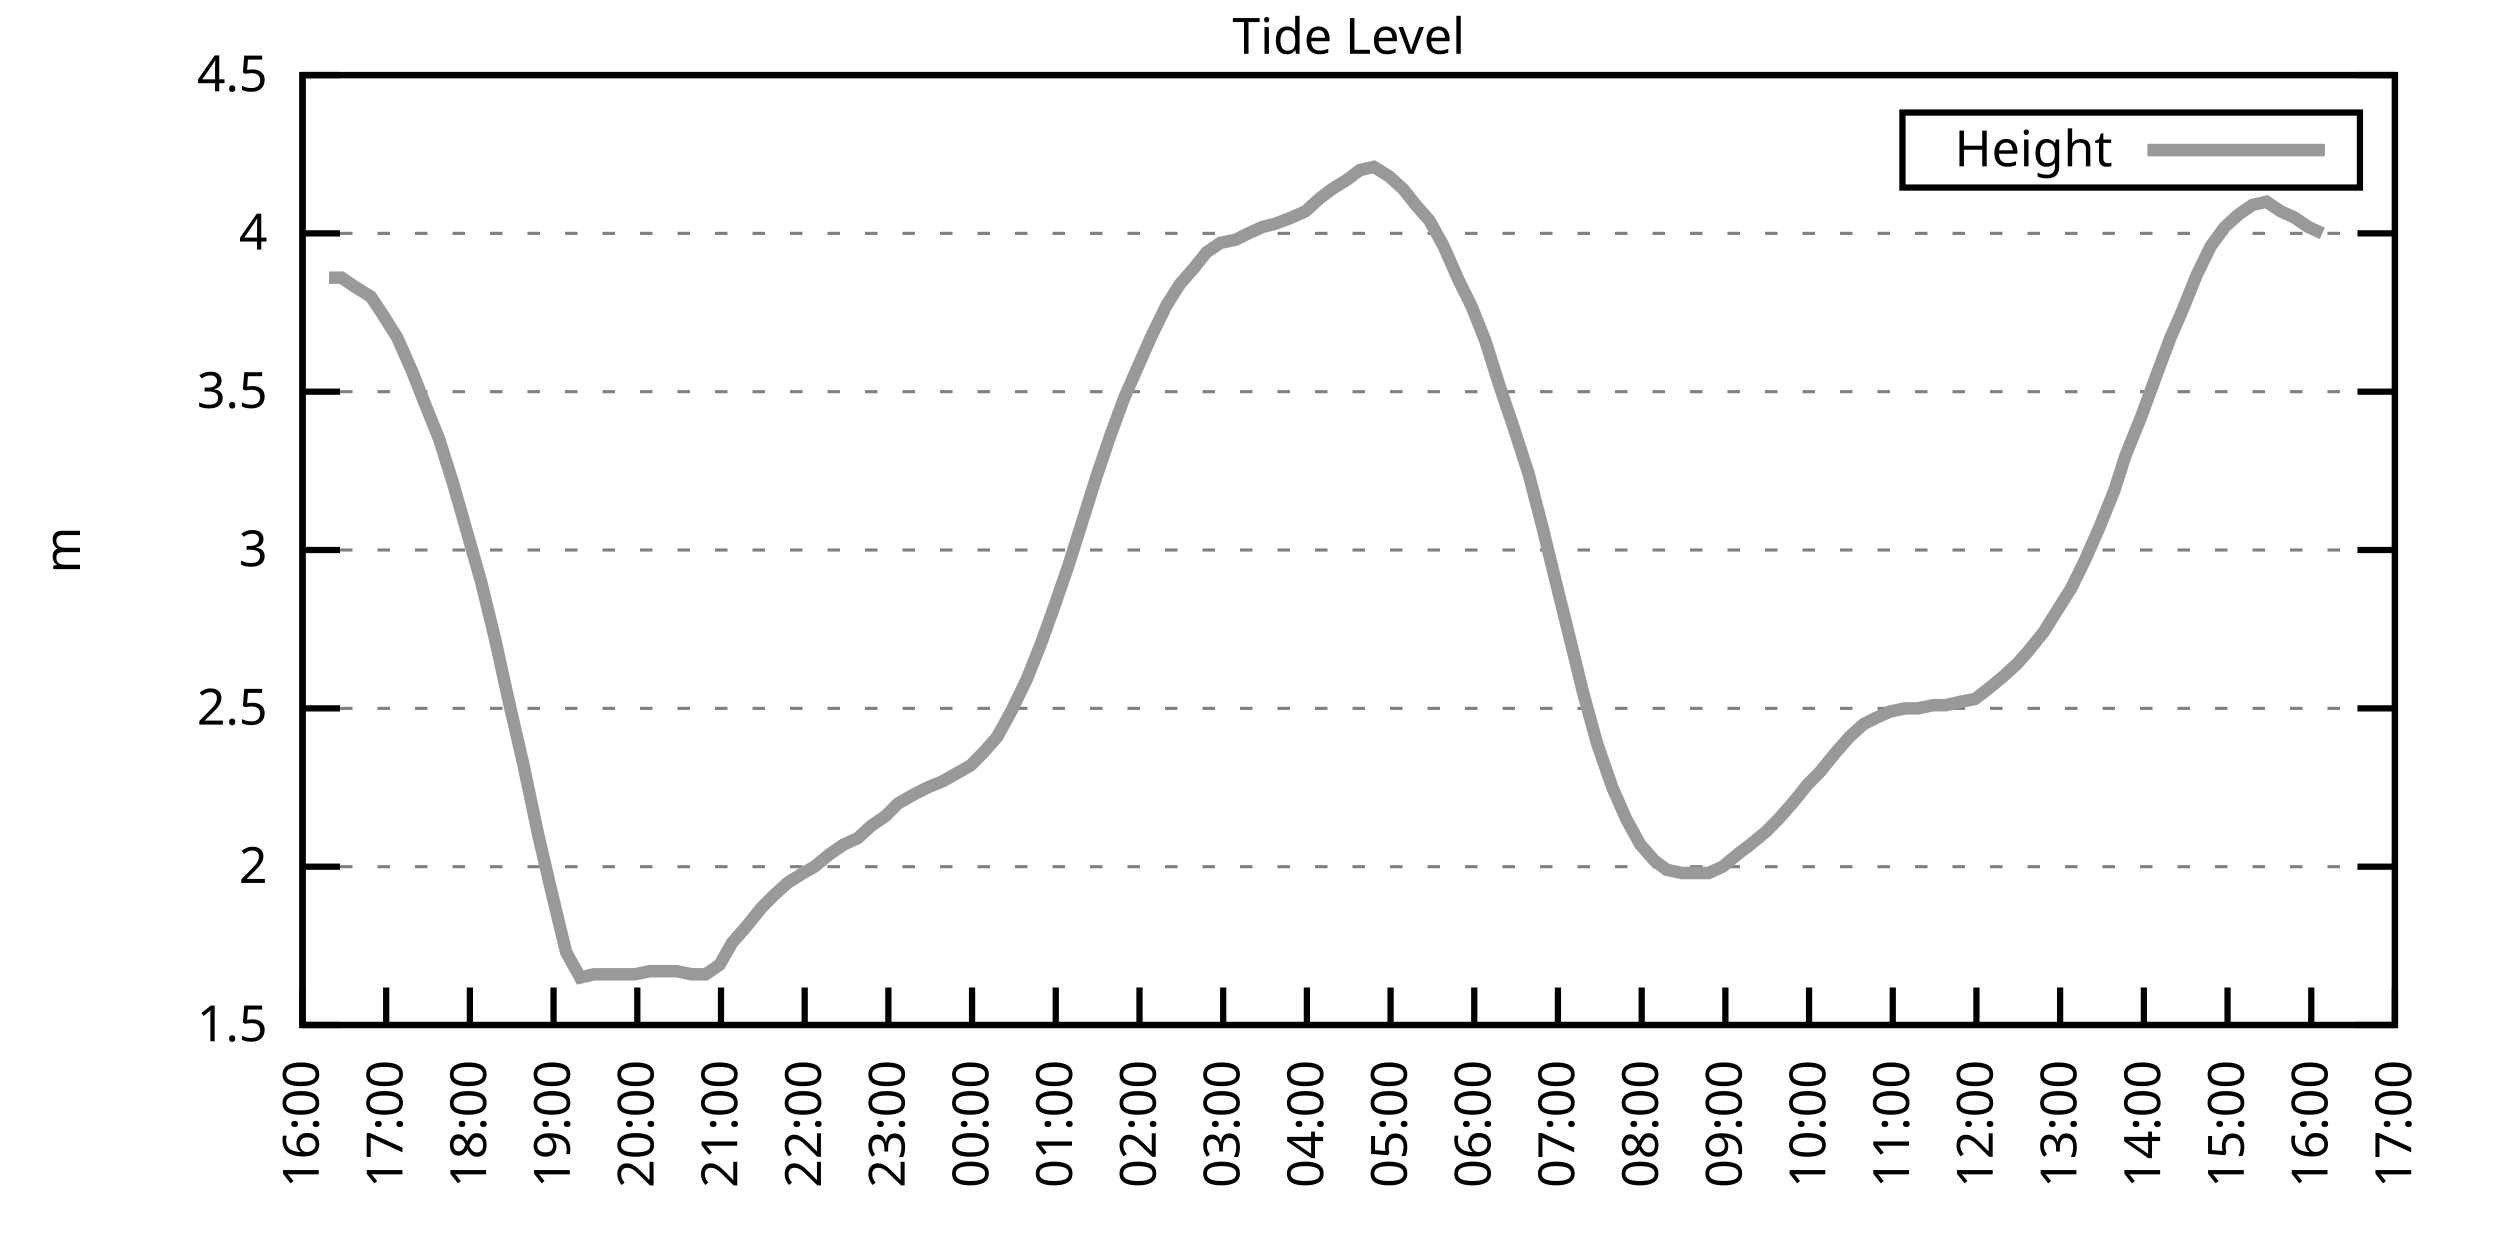
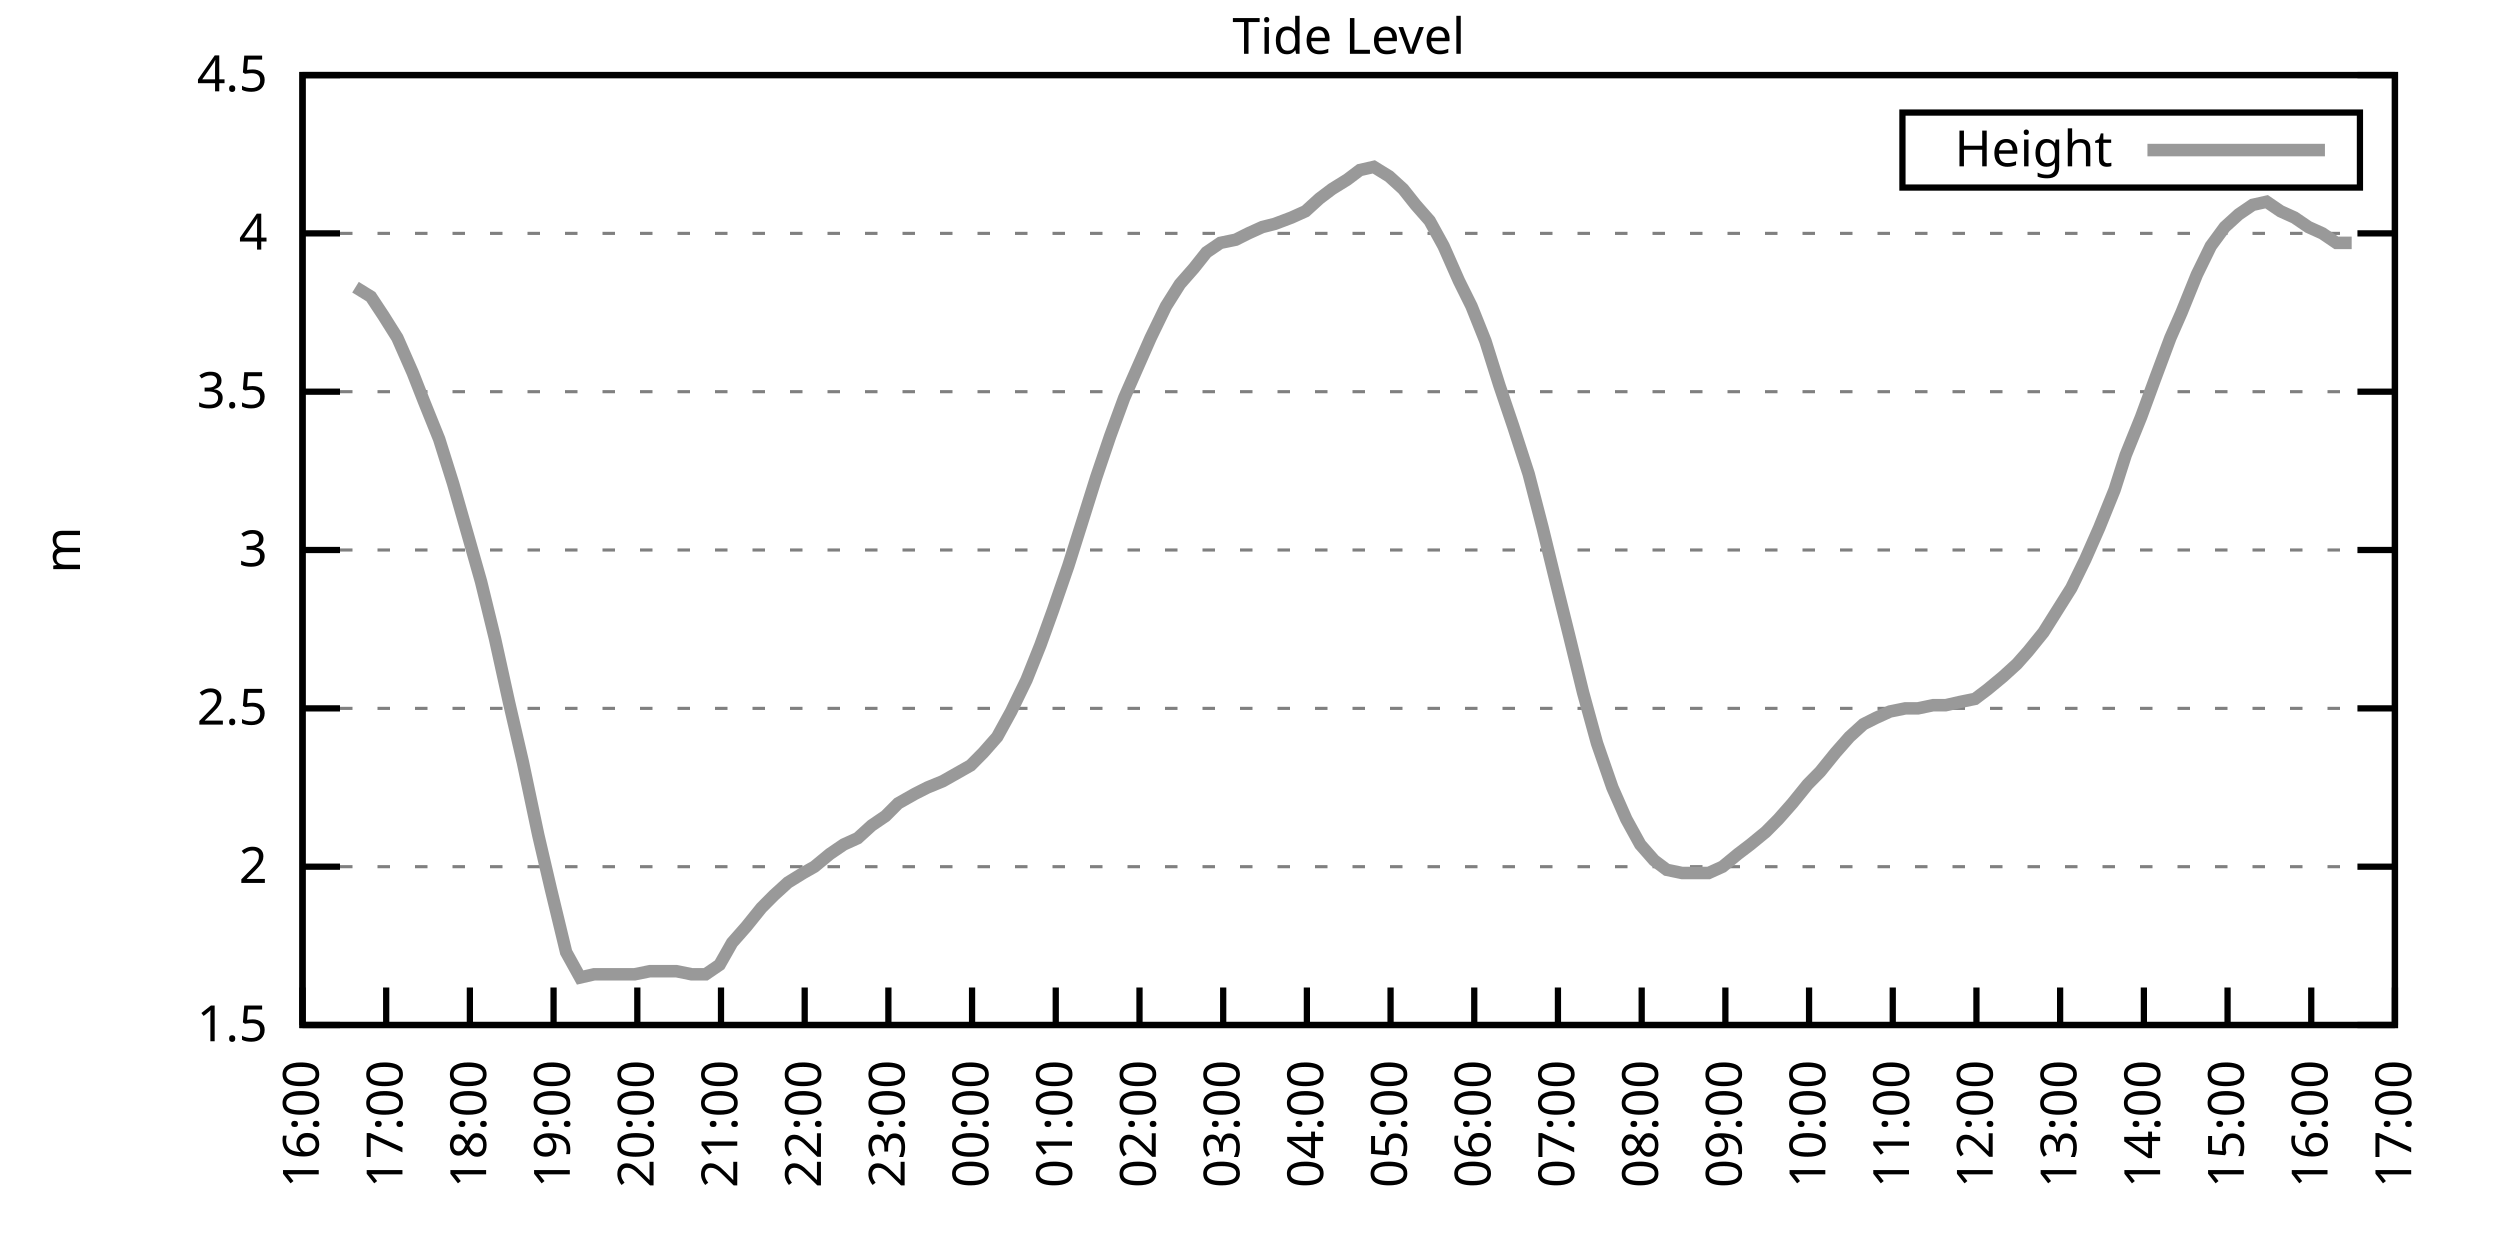
<svg xmlns="http://www.w3.org/2000/svg" xmlns:xlink="http://www.w3.org/1999/xlink" width="400" height="200" viewBox="0 0 400 200">
  <g id="gnuplot_canvas">
    <rect x="0" y="0" width="400" height="200" fill="none" />
    <defs>
      <circle id="gpDot" r="0.5" stroke-width="0.5" stroke="currentColor" />
      <path id="gpPt0" stroke-width="0.333" stroke="currentColor" d="M-1,0 h2 M0,-1 v2" />
      <path id="gpPt1" stroke-width="0.333" stroke="currentColor" d="M-1,-1 L1,1 M1,-1 L-1,1" />
      <path id="gpPt2" stroke-width="0.333" stroke="currentColor" d="M-1,0 L1,0 M0,-1 L0,1 M-1,-1 L1,1 M-1,1 L1,-1" />
      <rect id="gpPt3" stroke-width="0.333" stroke="currentColor" x="-1" y="-1" width="2" height="2" />
      <rect id="gpPt4" stroke-width="0.333" stroke="currentColor" fill="currentColor" x="-1" y="-1" width="2" height="2" />
      <circle id="gpPt5" stroke-width="0.333" stroke="currentColor" cx="0" cy="0" r="1" />
      <use xlink:href="#gpPt5" id="gpPt6" fill="currentColor" stroke="none" />
      <path id="gpPt7" stroke-width="0.333" stroke="currentColor" d="M0,-1.33 L-1.33,0.67 L1.33,0.67 z" />
      <use xlink:href="#gpPt7" id="gpPt8" fill="currentColor" stroke="none" />
      <use xlink:href="#gpPt7" id="gpPt9" stroke="currentColor" transform="rotate(180)" />
      <use xlink:href="#gpPt9" id="gpPt10" fill="currentColor" stroke="none" />
      <use xlink:href="#gpPt3" id="gpPt11" stroke="currentColor" transform="rotate(45)" />
      <use xlink:href="#gpPt11" id="gpPt12" fill="currentColor" stroke="none" />
      <path id="gpPt13" stroke-width="0.333" stroke="currentColor" d="M0,1.330 L1.265,0.411 L0.782,-1.067 L-0.782,-1.076 L-1.265,0.411 z" />
      <use xlink:href="#gpPt13" id="gpPt14" fill="currentColor" stroke="none" />
      <filter id="textbox" filterUnits="objectBoundingBox" x="0" y="0" height="1" width="1">
        <feFlood flood-color="white" flood-opacity="1" result="bgnd" />
        <feComposite in="SourceGraphic" in2="bgnd" operator="atop" />
      </filter>
      <filter id="greybox" filterUnits="objectBoundingBox" x="0" y="0" height="1" width="1">
        <feFlood flood-color="lightgrey" flood-opacity="1" result="grey" />
        <feComposite in="SourceGraphic" in2="grey" operator="atop" />
      </filter>
    </defs>
    <g fill="none" color="white" stroke="currentColor" stroke-width="1.00" stroke-linecap="butt" stroke-linejoin="miter">
</g>
    <g fill="none" color="black" stroke="currentColor" stroke-width="1.00" stroke-linecap="butt" stroke-linejoin="miter">
      <g stroke="none" shape-rendering="crispEdges">
        <polygon fill="rgb(255, 255, 255)" points="48.40,164.00 383.18,164.00 383.18,12.02 48.40,12.02 " />
      </g>
    </g>
    <g fill="none" color="black" stroke="currentColor" stroke-width="1.00" stroke-linecap="butt" stroke-linejoin="miter">
</g>
    <g fill="none" color="black" stroke="black" stroke-width="0.50" stroke-linecap="butt" stroke-linejoin="miter">
</g>
    <g fill="none" color="gray" stroke="currentColor" stroke-width="0.50" stroke-linecap="butt" stroke-linejoin="miter">
      <path stroke="gray" stroke-dasharray="2,4" class="gridline" d="M48.40,164.00 L383.19,164.00  " />
    </g>
    <g fill="none" color="gray" stroke="gray" stroke-width="1.00" stroke-linecap="butt" stroke-linejoin="miter">
</g>
    <g fill="none" color="black" stroke="currentColor" stroke-width="1.00" stroke-linecap="butt" stroke-linejoin="miter">
      <path stroke="black" d="M48.40,164.00 L54.40,164.00 M383.19,164.00 L377.19,164.00  " />
      <g transform="translate(42.80,166.60)" stroke="none" fill="black" font-family="Sans" font-size="8.00" text-anchor="end">
        <text>
          <tspan font-family="Sans"> 1.5</tspan>
        </text>
      </g>
    </g>
    <g fill="none" color="black" stroke="currentColor" stroke-width="1.00" stroke-linecap="butt" stroke-linejoin="miter">
</g>
    <g fill="none" color="black" stroke="black" stroke-width="0.50" stroke-linecap="butt" stroke-linejoin="miter">
</g>
    <g fill="none" color="gray" stroke="currentColor" stroke-width="0.50" stroke-linecap="butt" stroke-linejoin="miter">
      <path stroke="gray" stroke-dasharray="2,4" class="gridline" d="M48.40,138.67 L383.19,138.67  " />
    </g>
    <g fill="none" color="gray" stroke="gray" stroke-width="1.00" stroke-linecap="butt" stroke-linejoin="miter">
</g>
    <g fill="none" color="black" stroke="currentColor" stroke-width="1.00" stroke-linecap="butt" stroke-linejoin="miter">
      <path stroke="black" d="M48.40,138.67 L54.40,138.67 M383.19,138.67 L377.19,138.67  " />
      <g transform="translate(42.80,141.27)" stroke="none" fill="black" font-family="Sans" font-size="8.00" text-anchor="end">
        <text>
          <tspan font-family="Sans"> 2</tspan>
        </text>
      </g>
    </g>
    <g fill="none" color="black" stroke="currentColor" stroke-width="1.00" stroke-linecap="butt" stroke-linejoin="miter">
</g>
    <g fill="none" color="black" stroke="black" stroke-width="0.50" stroke-linecap="butt" stroke-linejoin="miter">
</g>
    <g fill="none" color="gray" stroke="currentColor" stroke-width="0.50" stroke-linecap="butt" stroke-linejoin="miter">
      <path stroke="gray" stroke-dasharray="2,4" class="gridline" d="M48.40,113.34 L383.19,113.34  " />
    </g>
    <g fill="none" color="gray" stroke="gray" stroke-width="1.00" stroke-linecap="butt" stroke-linejoin="miter">
</g>
    <g fill="none" color="black" stroke="currentColor" stroke-width="1.00" stroke-linecap="butt" stroke-linejoin="miter">
      <path stroke="black" d="M48.40,113.34 L54.40,113.34 M383.19,113.34 L377.19,113.34  " />
      <g transform="translate(42.80,115.94)" stroke="none" fill="black" font-family="Sans" font-size="8.00" text-anchor="end">
        <text>
          <tspan font-family="Sans"> 2.5</tspan>
        </text>
      </g>
    </g>
    <g fill="none" color="black" stroke="currentColor" stroke-width="1.00" stroke-linecap="butt" stroke-linejoin="miter">
</g>
    <g fill="none" color="black" stroke="black" stroke-width="0.50" stroke-linecap="butt" stroke-linejoin="miter">
</g>
    <g fill="none" color="gray" stroke="currentColor" stroke-width="0.50" stroke-linecap="butt" stroke-linejoin="miter">
      <path stroke="gray" stroke-dasharray="2,4" class="gridline" d="M48.40,88.00 L383.19,88.00  " />
    </g>
    <g fill="none" color="gray" stroke="gray" stroke-width="1.00" stroke-linecap="butt" stroke-linejoin="miter">
</g>
    <g fill="none" color="black" stroke="currentColor" stroke-width="1.00" stroke-linecap="butt" stroke-linejoin="miter">
      <path stroke="black" d="M48.40,88.00 L54.40,88.00 M383.19,88.00 L377.19,88.00  " />
      <g transform="translate(42.80,90.60)" stroke="none" fill="black" font-family="Sans" font-size="8.00" text-anchor="end">
        <text>
          <tspan font-family="Sans"> 3</tspan>
        </text>
      </g>
    </g>
    <g fill="none" color="black" stroke="currentColor" stroke-width="1.00" stroke-linecap="butt" stroke-linejoin="miter">
</g>
    <g fill="none" color="black" stroke="black" stroke-width="0.50" stroke-linecap="butt" stroke-linejoin="miter">
</g>
    <g fill="none" color="gray" stroke="currentColor" stroke-width="0.50" stroke-linecap="butt" stroke-linejoin="miter">
      <path stroke="gray" stroke-dasharray="2,4" class="gridline" d="M48.40,62.67 L383.19,62.67  " />
    </g>
    <g fill="none" color="gray" stroke="gray" stroke-width="1.00" stroke-linecap="butt" stroke-linejoin="miter">
</g>
    <g fill="none" color="black" stroke="currentColor" stroke-width="1.00" stroke-linecap="butt" stroke-linejoin="miter">
      <path stroke="black" d="M48.40,62.67 L54.40,62.67 M383.19,62.67 L377.19,62.67  " />
      <g transform="translate(42.80,65.27)" stroke="none" fill="black" font-family="Sans" font-size="8.00" text-anchor="end">
        <text>
          <tspan font-family="Sans"> 3.5</tspan>
        </text>
      </g>
    </g>
    <g fill="none" color="black" stroke="currentColor" stroke-width="1.00" stroke-linecap="butt" stroke-linejoin="miter">
</g>
    <g fill="none" color="black" stroke="black" stroke-width="0.50" stroke-linecap="butt" stroke-linejoin="miter">
</g>
    <g fill="none" color="gray" stroke="currentColor" stroke-width="0.50" stroke-linecap="butt" stroke-linejoin="miter">
      <path stroke="gray" stroke-dasharray="2,4" class="gridline" d="M48.40,37.34 L383.19,37.34  " />
    </g>
    <g fill="none" color="gray" stroke="gray" stroke-width="1.00" stroke-linecap="butt" stroke-linejoin="miter">
</g>
    <g fill="none" color="black" stroke="currentColor" stroke-width="1.00" stroke-linecap="butt" stroke-linejoin="miter">
      <path stroke="black" d="M48.40,37.34 L54.40,37.34 M383.19,37.34 L377.19,37.34  " />
      <g transform="translate(42.80,39.94)" stroke="none" fill="black" font-family="Sans" font-size="8.00" text-anchor="end">
        <text>
          <tspan font-family="Sans"> 4</tspan>
        </text>
      </g>
    </g>
    <g fill="none" color="black" stroke="currentColor" stroke-width="1.00" stroke-linecap="butt" stroke-linejoin="miter">
</g>
    <g fill="none" color="black" stroke="black" stroke-width="0.50" stroke-linecap="butt" stroke-linejoin="miter">
</g>
    <g fill="none" color="gray" stroke="currentColor" stroke-width="0.50" stroke-linecap="butt" stroke-linejoin="miter">
      <path stroke="gray" stroke-dasharray="2,4" class="gridline" d="M48.40,12.01 L383.19,12.01  " />
    </g>
    <g fill="none" color="gray" stroke="gray" stroke-width="1.00" stroke-linecap="butt" stroke-linejoin="miter">
</g>
    <g fill="none" color="black" stroke="currentColor" stroke-width="1.00" stroke-linecap="butt" stroke-linejoin="miter">
      <path stroke="black" d="M48.40,12.01 L54.40,12.01 M383.19,12.01 L377.19,12.01  " />
      <g transform="translate(42.80,14.61)" stroke="none" fill="black" font-family="Sans" font-size="8.00" text-anchor="end">
        <text>
          <tspan font-family="Sans"> 4.5</tspan>
        </text>
      </g>
    </g>
    <g fill="none" color="black" stroke="currentColor" stroke-width="1.00" stroke-linecap="butt" stroke-linejoin="miter">
      <path stroke="black" d="M48.40,164.00 L48.40,158.00  " />
      <g transform="translate(51.00,169.60) rotate(270.00)" stroke="none" fill="black" font-family="Sans" font-size="8.00" text-anchor="end">
        <text>
          <tspan font-family="Sans">16:00</tspan>
        </text>
      </g>
    </g>
    <g fill="none" color="black" stroke="currentColor" stroke-width="1.00" stroke-linecap="butt" stroke-linejoin="miter">
      <path stroke="black" d="M61.79,164.00 L61.79,158.00  " />
      <g transform="translate(64.39,169.60) rotate(270.00)" stroke="none" fill="black" font-family="Sans" font-size="8.00" text-anchor="end">
        <text>
          <tspan font-family="Sans">17:00</tspan>
        </text>
      </g>
    </g>
    <g fill="none" color="black" stroke="currentColor" stroke-width="1.00" stroke-linecap="butt" stroke-linejoin="miter">
      <path stroke="black" d="M75.18,164.00 L75.18,158.00  " />
      <g transform="translate(77.78,169.60) rotate(270.00)" stroke="none" fill="black" font-family="Sans" font-size="8.00" text-anchor="end">
        <text>
          <tspan font-family="Sans">18:00</tspan>
        </text>
      </g>
    </g>
    <g fill="none" color="black" stroke="currentColor" stroke-width="1.00" stroke-linecap="butt" stroke-linejoin="miter">
      <path stroke="black" d="M88.57,164.00 L88.57,158.00  " />
      <g transform="translate(91.17,169.60) rotate(270.00)" stroke="none" fill="black" font-family="Sans" font-size="8.00" text-anchor="end">
        <text>
          <tspan font-family="Sans">19:00</tspan>
        </text>
      </g>
    </g>
    <g fill="none" color="black" stroke="currentColor" stroke-width="1.00" stroke-linecap="butt" stroke-linejoin="miter">
      <path stroke="black" d="M101.97,164.00 L101.97,158.00  " />
      <g transform="translate(104.57,169.60) rotate(270.00)" stroke="none" fill="black" font-family="Sans" font-size="8.00" text-anchor="end">
        <text>
          <tspan font-family="Sans">20:00</tspan>
        </text>
      </g>
    </g>
    <g fill="none" color="black" stroke="currentColor" stroke-width="1.00" stroke-linecap="butt" stroke-linejoin="miter">
      <path stroke="black" d="M115.36,164.00 L115.36,158.00  " />
      <g transform="translate(117.96,169.60) rotate(270.00)" stroke="none" fill="black" font-family="Sans" font-size="8.00" text-anchor="end">
        <text>
          <tspan font-family="Sans">21:00</tspan>
        </text>
      </g>
    </g>
    <g fill="none" color="black" stroke="currentColor" stroke-width="1.00" stroke-linecap="butt" stroke-linejoin="miter">
      <path stroke="black" d="M128.75,164.00 L128.75,158.00  " />
      <g transform="translate(131.35,169.60) rotate(270.00)" stroke="none" fill="black" font-family="Sans" font-size="8.00" text-anchor="end">
        <text>
          <tspan font-family="Sans">22:00</tspan>
        </text>
      </g>
    </g>
    <g fill="none" color="black" stroke="currentColor" stroke-width="1.00" stroke-linecap="butt" stroke-linejoin="miter">
      <path stroke="black" d="M142.14,164.00 L142.14,158.00  " />
      <g transform="translate(144.74,169.60) rotate(270.00)" stroke="none" fill="black" font-family="Sans" font-size="8.00" text-anchor="end">
        <text>
          <tspan font-family="Sans">23:00</tspan>
        </text>
      </g>
    </g>
    <g fill="none" color="black" stroke="currentColor" stroke-width="1.00" stroke-linecap="butt" stroke-linejoin="miter">
      <path stroke="black" d="M155.53,164.00 L155.53,158.00  " />
      <g transform="translate(158.13,169.60) rotate(270.00)" stroke="none" fill="black" font-family="Sans" font-size="8.00" text-anchor="end">
        <text>
          <tspan font-family="Sans">00:00</tspan>
        </text>
      </g>
    </g>
    <g fill="none" color="black" stroke="currentColor" stroke-width="1.00" stroke-linecap="butt" stroke-linejoin="miter">
      <path stroke="black" d="M168.92,164.00 L168.92,158.00  " />
      <g transform="translate(171.52,169.60) rotate(270.00)" stroke="none" fill="black" font-family="Sans" font-size="8.00" text-anchor="end">
        <text>
          <tspan font-family="Sans">01:00</tspan>
        </text>
      </g>
    </g>
    <g fill="none" color="black" stroke="currentColor" stroke-width="1.00" stroke-linecap="butt" stroke-linejoin="miter">
      <path stroke="black" d="M182.32,164.00 L182.32,158.00  " />
      <g transform="translate(184.92,169.60) rotate(270.00)" stroke="none" fill="black" font-family="Sans" font-size="8.00" text-anchor="end">
        <text>
          <tspan font-family="Sans">02:00</tspan>
        </text>
      </g>
    </g>
    <g fill="none" color="black" stroke="currentColor" stroke-width="1.00" stroke-linecap="butt" stroke-linejoin="miter">
      <path stroke="black" d="M195.71,164.00 L195.71,158.00  " />
      <g transform="translate(198.31,169.60) rotate(270.00)" stroke="none" fill="black" font-family="Sans" font-size="8.00" text-anchor="end">
        <text>
          <tspan font-family="Sans">03:00</tspan>
        </text>
      </g>
    </g>
    <g fill="none" color="black" stroke="currentColor" stroke-width="1.00" stroke-linecap="butt" stroke-linejoin="miter">
      <path stroke="black" d="M209.10,164.00 L209.10,158.00  " />
      <g transform="translate(211.70,169.60) rotate(270.00)" stroke="none" fill="black" font-family="Sans" font-size="8.00" text-anchor="end">
        <text>
          <tspan font-family="Sans">04:00</tspan>
        </text>
      </g>
    </g>
    <g fill="none" color="black" stroke="currentColor" stroke-width="1.00" stroke-linecap="butt" stroke-linejoin="miter">
      <path stroke="black" d="M222.49,164.00 L222.49,158.00  " />
      <g transform="translate(225.09,169.60) rotate(270.00)" stroke="none" fill="black" font-family="Sans" font-size="8.00" text-anchor="end">
        <text>
          <tspan font-family="Sans">05:00</tspan>
        </text>
      </g>
    </g>
    <g fill="none" color="black" stroke="currentColor" stroke-width="1.00" stroke-linecap="butt" stroke-linejoin="miter">
      <path stroke="black" d="M235.88,164.00 L235.88,158.00  " />
      <g transform="translate(238.48,169.60) rotate(270.00)" stroke="none" fill="black" font-family="Sans" font-size="8.00" text-anchor="end">
        <text>
          <tspan font-family="Sans">06:00</tspan>
        </text>
      </g>
    </g>
    <g fill="none" color="black" stroke="currentColor" stroke-width="1.00" stroke-linecap="butt" stroke-linejoin="miter">
      <path stroke="black" d="M249.27,164.00 L249.27,158.00  " />
      <g transform="translate(251.87,169.60) rotate(270.00)" stroke="none" fill="black" font-family="Sans" font-size="8.00" text-anchor="end">
        <text>
          <tspan font-family="Sans">07:00</tspan>
        </text>
      </g>
    </g>
    <g fill="none" color="black" stroke="currentColor" stroke-width="1.00" stroke-linecap="butt" stroke-linejoin="miter">
      <path stroke="black" d="M262.67,164.00 L262.67,158.00  " />
      <g transform="translate(265.27,169.60) rotate(270.00)" stroke="none" fill="black" font-family="Sans" font-size="8.00" text-anchor="end">
        <text>
          <tspan font-family="Sans">08:00</tspan>
        </text>
      </g>
    </g>
    <g fill="none" color="black" stroke="currentColor" stroke-width="1.00" stroke-linecap="butt" stroke-linejoin="miter">
      <path stroke="black" d="M276.06,164.00 L276.06,158.00  " />
      <g transform="translate(278.66,169.60) rotate(270.00)" stroke="none" fill="black" font-family="Sans" font-size="8.00" text-anchor="end">
        <text>
          <tspan font-family="Sans">09:00</tspan>
        </text>
      </g>
    </g>
    <g fill="none" color="black" stroke="currentColor" stroke-width="1.00" stroke-linecap="butt" stroke-linejoin="miter">
      <path stroke="black" d="M289.45,164.00 L289.45,158.00  " />
      <g transform="translate(292.05,169.60) rotate(270.00)" stroke="none" fill="black" font-family="Sans" font-size="8.00" text-anchor="end">
        <text>
          <tspan font-family="Sans">10:00</tspan>
        </text>
      </g>
    </g>
    <g fill="none" color="black" stroke="currentColor" stroke-width="1.00" stroke-linecap="butt" stroke-linejoin="miter">
      <path stroke="black" d="M302.84,164.00 L302.84,158.00  " />
      <g transform="translate(305.44,169.60) rotate(270.00)" stroke="none" fill="black" font-family="Sans" font-size="8.00" text-anchor="end">
        <text>
          <tspan font-family="Sans">11:00</tspan>
        </text>
      </g>
    </g>
    <g fill="none" color="black" stroke="currentColor" stroke-width="1.00" stroke-linecap="butt" stroke-linejoin="miter">
      <path stroke="black" d="M316.23,164.00 L316.23,158.00  " />
      <g transform="translate(318.83,169.60) rotate(270.00)" stroke="none" fill="black" font-family="Sans" font-size="8.00" text-anchor="end">
        <text>
          <tspan font-family="Sans">12:00</tspan>
        </text>
      </g>
    </g>
    <g fill="none" color="black" stroke="currentColor" stroke-width="1.00" stroke-linecap="butt" stroke-linejoin="miter">
      <path stroke="black" d="M329.62,164.00 L329.62,158.00  " />
      <g transform="translate(332.22,169.60) rotate(270.00)" stroke="none" fill="black" font-family="Sans" font-size="8.00" text-anchor="end">
        <text>
          <tspan font-family="Sans">13:00</tspan>
        </text>
      </g>
    </g>
    <g fill="none" color="black" stroke="currentColor" stroke-width="1.00" stroke-linecap="butt" stroke-linejoin="miter">
      <path stroke="black" d="M343.02,164.00 L343.02,158.00  " />
      <g transform="translate(345.62,169.60) rotate(270.00)" stroke="none" fill="black" font-family="Sans" font-size="8.00" text-anchor="end">
        <text>
          <tspan font-family="Sans">14:00</tspan>
        </text>
      </g>
    </g>
    <g fill="none" color="black" stroke="currentColor" stroke-width="1.00" stroke-linecap="butt" stroke-linejoin="miter">
      <path stroke="black" d="M356.41,164.00 L356.41,158.00  " />
      <g transform="translate(359.01,169.60) rotate(270.00)" stroke="none" fill="black" font-family="Sans" font-size="8.00" text-anchor="end">
        <text>
          <tspan font-family="Sans">15:00</tspan>
        </text>
      </g>
    </g>
    <g fill="none" color="black" stroke="currentColor" stroke-width="1.00" stroke-linecap="butt" stroke-linejoin="miter">
      <path stroke="black" d="M369.80,164.00 L369.80,158.00  " />
      <g transform="translate(372.40,169.60) rotate(270.00)" stroke="none" fill="black" font-family="Sans" font-size="8.00" text-anchor="end">
        <text>
          <tspan font-family="Sans">16:00</tspan>
        </text>
      </g>
    </g>
    <g fill="none" color="black" stroke="currentColor" stroke-width="1.00" stroke-linecap="butt" stroke-linejoin="miter">
      <path stroke="black" d="M383.19,164.00 L383.19,158.00  " />
      <g transform="translate(385.79,169.60) rotate(270.00)" stroke="none" fill="black" font-family="Sans" font-size="8.00" text-anchor="end">
        <text>
          <tspan font-family="Sans">17:00</tspan>
        </text>
      </g>
    </g>
    <g fill="none" color="black" stroke="currentColor" stroke-width="1.00" stroke-linecap="butt" stroke-linejoin="miter">
</g>
    <g fill="none" color="black" stroke="currentColor" stroke-width="1.00" stroke-linecap="butt" stroke-linejoin="miter">
      <path stroke="black" d="M48.40,12.01 L48.40,164.00 L383.19,164.00 L383.19,12.01 L48.40,12.01 Z  " />
    </g>
    <g fill="none" color="black" stroke="currentColor" stroke-width="1.00" stroke-linecap="butt" stroke-linejoin="miter">
</g>
    <g fill="none" color="black" stroke="currentColor" stroke-width="1.00" stroke-linecap="butt" stroke-linejoin="miter">
      <path stroke="black" d="M304.39,30.01 L304.39,18.01 L377.59,18.01 L377.59,30.01 L304.39,30.01 Z  " />
    </g>
    <g id="Tide_level_plot_1">
      <g fill="none" color="white" stroke="black" stroke-width="2.00" stroke-linecap="butt" stroke-linejoin="miter">
</g>
      <g fill="none" color="black" stroke="currentColor" stroke-width="2.00" stroke-linecap="butt" stroke-linejoin="miter">
        <g transform="translate(337.99,26.61)" stroke="none" fill="black" font-family="Sans" font-size="8.00" text-anchor="end">
          <text>
            <tspan font-family="Sans">Height</tspan>
          </text>
        </g>
      </g>
      <g fill="none" color="black" stroke="currentColor" stroke-width="2.00" stroke-linecap="butt" stroke-linejoin="miter">
-         <path stroke="rgb(153, 153, 153)" d="M343.59,24.01 L371.99,24.01 M52.64,44.43 L54.65,44.43 L56.88,45.95 L59.34,47.47 L61.35,50.51 L63.58,54.06   L66.03,59.63 L67.82,64.19 L70.27,70.27 L72.50,77.37 L74.96,85.98 L76.97,93.07 L79.20,102.19 L81.43,112.32   L83.66,121.95 L86.12,133.60 L88.13,142.21 L90.58,152.35 L92.82,156.40 L95.05,155.89 L97.06,155.89 L99.29,155.89   L101.52,155.89 L103.98,155.39 L105.76,155.39 L108.22,155.39 L110.67,155.89 L112.90,155.89 L115.13,154.37 L117.14,150.83   L119.38,148.29 L121.83,145.25 L123.84,143.23 L126.07,141.20 L128.53,139.68 L130.31,138.67 L132.77,136.64 L135.00,135.12   L137.23,134.11 L139.46,132.08 L141.69,130.56 L143.70,128.54 L146.38,127.02 L148.39,126.00 L150.85,124.99 L152.63,123.98   L155.31,122.46 L157.32,120.43 L159.55,117.90 L161.78,113.84 L164.24,108.78 L166.47,103.20 L168.48,97.63 L170.93,90.54   L173.17,83.45 L175.40,76.35 L177.63,69.77 L179.86,63.69 L182.09,58.62 L184.10,54.06 L186.56,48.99 L188.79,45.45   L191.02,42.91 L193.03,40.38 L195.26,38.86 L197.72,38.35 L199.73,37.34 L201.96,36.33 L203.97,35.82 L206.64,34.81   L208.88,33.80 L211.11,31.77 L213.12,30.25 L215.57,28.73 L217.58,27.21 L219.81,26.70 L222.27,28.22 L224.50,30.25   L226.51,32.78 L228.74,35.32 L230.97,39.37 L233.43,44.94 L235.44,48.99 L237.67,54.57 L239.90,61.66 L242.13,68.25   L244.59,75.85 L246.82,84.46 L249.05,93.58 L251.06,101.68 L253.29,110.80 L255.52,118.91 L257.98,126.00 L260.21,131.07   L262.44,135.12 L264.67,137.66 L266.68,139.17 L269.14,139.68 L271.37,139.68 L273.38,139.68 L275.61,138.67 L278.07,136.64   L280.07,135.12 L282.53,133.10 L284.54,131.07 L286.77,128.54 L289.23,125.50 L291.23,123.47 L293.69,120.43 L295.92,117.90   L298.15,115.87 L300.16,114.86 L302.39,113.84 L304.85,113.34 L306.86,113.34 L309.31,112.83 L311.32,112.83 L313.55,112.32   L316.01,111.82 L318.02,110.30 L320.47,108.27 L322.70,106.24 L324.49,104.22 L326.95,101.18 L329.18,97.63 L331.41,94.08   L333.64,89.52 L335.87,84.46 L338.33,78.38 L340.11,72.81 L342.57,66.73 L344.80,60.65 L347.26,54.06 L349.04,50.01   L351.50,43.93 L353.73,39.37 L355.96,36.33 L358.19,34.30 L360.42,32.78 L362.66,32.28 L364.89,33.80 L367.12,34.81   L369.35,36.33 L371.58,37.34  " />
+         <path stroke="rgb(153, 153, 153)" d="M343.59,24.01 L371.99,24.01 M56.88,45.95 L59.34,47.47 L61.35,50.51 L63.58,54.06 L66.03,59.63 L67.82,64.19   L70.27,70.27 L72.50,77.37 L74.96,85.98 L76.97,93.07 L79.20,102.19 L81.43,112.32 L83.66,121.95 L86.12,133.60   L88.13,142.21 L90.58,152.35 L92.82,156.40 L95.05,155.89 L97.06,155.89 L99.29,155.89 L101.52,155.89 L103.98,155.39   L105.76,155.39 L108.22,155.39 L110.67,155.89 L112.90,155.89 L115.13,154.37 L117.14,150.83 L119.38,148.29 L121.83,145.25   L123.84,143.23 L126.07,141.20 L128.53,139.68 L130.31,138.67 L132.77,136.64 L135.00,135.12 L137.23,134.11 L139.46,132.08   L141.69,130.56 L143.70,128.54 L146.38,127.02 L148.39,126.00 L150.85,124.99 L152.63,123.98 L155.31,122.46 L157.32,120.43   L159.55,117.90 L161.78,113.84 L164.24,108.78 L166.47,103.20 L168.48,97.63 L170.93,90.54 L173.17,83.45 L175.40,76.35   L177.63,69.77 L179.86,63.69 L182.09,58.62 L184.10,54.06 L186.56,48.99 L188.79,45.45 L191.02,42.91 L193.03,40.38   L195.26,38.86 L197.72,38.35 L199.73,37.34 L201.96,36.33 L203.97,35.82 L206.64,34.81 L208.88,33.80 L211.11,31.77   L213.12,30.25 L215.57,28.73 L217.58,27.21 L219.81,26.70 L222.27,28.22 L224.50,30.25 L226.51,32.78 L228.74,35.32   L230.97,39.37 L233.43,44.94 L235.44,48.99 L237.67,54.57 L239.90,61.66 L242.13,68.25 L244.59,75.85 L246.82,84.46   L249.05,93.58 L251.06,101.68 L253.29,110.80 L255.52,118.91 L257.98,126.00 L260.21,131.07 L262.44,135.12 L264.67,137.66   L266.68,139.17 L269.14,139.68 L271.37,139.68 L273.38,139.68 L275.61,138.67 L278.07,136.64 L280.07,135.12 L282.53,133.10   L284.54,131.07 L286.77,128.54 L289.23,125.50 L291.23,123.47 L293.69,120.43 L295.92,117.90 L298.15,115.87 L300.16,114.86   L302.39,113.84 L304.85,113.34 L306.86,113.34 L309.31,112.83 L311.32,112.83 L313.55,112.32 L316.01,111.82 L318.02,110.30   L320.47,108.27 L322.70,106.24 L324.49,104.22 L326.95,101.18 L329.18,97.63 L331.41,94.08 L333.64,89.52 L335.87,84.46   L338.33,78.38 L340.11,72.81 L342.57,66.73 L344.80,60.65 L347.26,54.06 L349.04,50.01 L351.50,43.93 L353.73,39.37   L355.96,36.33 L358.19,34.30 L360.42,32.78 L362.66,32.28 L364.89,33.80 L367.12,34.81 L369.35,36.33 L371.58,37.34   L373.82,38.86 L376.27,38.86  " />
      </g>
    </g>
    <g fill="none" color="black" stroke="currentColor" stroke-width="2.00" stroke-linecap="butt" stroke-linejoin="miter">
</g>
    <g fill="none" color="black" stroke="black" stroke-width="1.00" stroke-linecap="butt" stroke-linejoin="miter">
</g>
    <g fill="none" color="black" stroke="currentColor" stroke-width="1.00" stroke-linecap="butt" stroke-linejoin="miter">
      <path stroke="black" d="M48.40,12.01 L48.40,164.00 L383.19,164.00 L383.19,12.01 L48.40,12.01 Z  " />
      <g transform="translate(12.80,88.01) rotate(270.00)" stroke="none" fill="black" font-family="Sans" font-size="8.00" text-anchor="middle">
        <text>
          <tspan font-family="Sans">m</tspan>
        </text>
      </g>
    </g>
    <g fill="none" color="black" stroke="currentColor" stroke-width="1.00" stroke-linecap="butt" stroke-linejoin="miter">
</g>
    <g fill="none" color="black" stroke="currentColor" stroke-width="1.00" stroke-linecap="butt" stroke-linejoin="miter">
      <g transform="translate(215.79,8.61)" stroke="none" fill="black" font-family="Sans" font-size="8.00" text-anchor="middle">
        <text>
          <tspan font-family="Sans">Tide Level</tspan>
        </text>
      </g>
    </g>
    <g fill="none" color="black" stroke="currentColor" stroke-width="1.00" stroke-linecap="butt" stroke-linejoin="miter">
</g>
  </g>
</svg>
